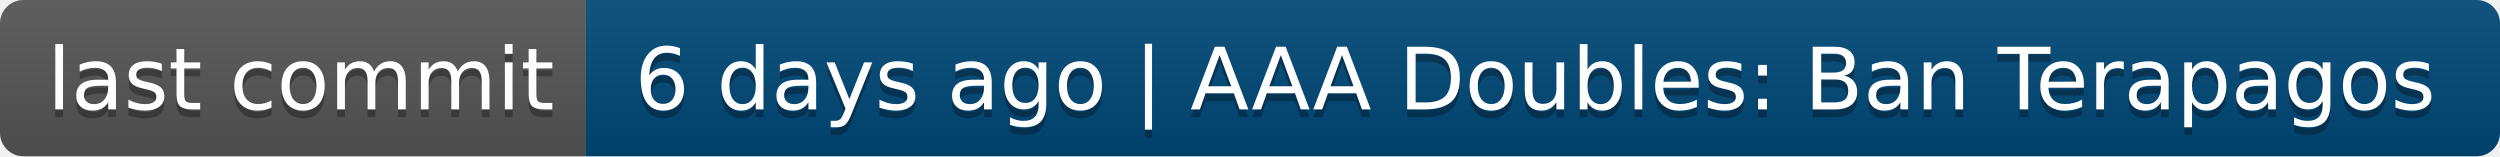
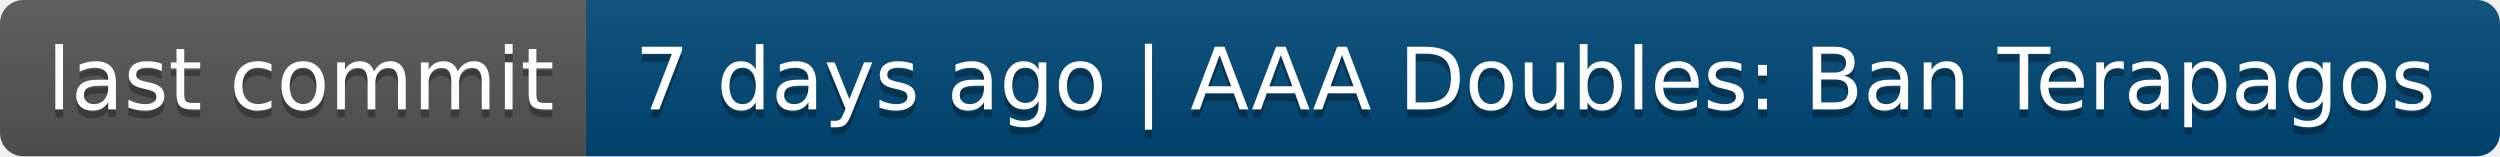
- <svg xmlns="http://www.w3.org/2000/svg" width="320" height="20" role="img" aria-label="last commit: 6 days ago | AAA Doubles: Ban Terapagos">
+ <svg xmlns="http://www.w3.org/2000/svg" width="320" height="20" role="img" aria-label="last commit: 7 days ago | AAA Doubles: Ban Terapagos">
  <linearGradient id="s" x2="0" y2="100%">
    <stop offset="0" stop-color="#bbb" stop-opacity=".1" />
    <stop offset="1" stop-opacity=".1" />
  </linearGradient>
  <clipPath id="r">
    <rect width="320" height="20" rx="3" fill="#fff" />
  </clipPath>
  <g clip-path="url(#r)">
    <rect width="75" height="20" fill="#555" />
    <rect x="75" width="245" height="20" fill="#004878" />
    <rect width="320" height="20" fill="url(#s)" />
  </g>
  <g fill="#fff" text-anchor="middle" font-family="Verdana,Geneva,DejaVu Sans,sans-serif" text-rendering="geometricPrecision" font-size="110">
    <text aria-hidden="true" x="385" y="150" fill="#010101" fill-opacity=".3" transform="scale(.1)" textLength="650">last commit</text>
    <text x="385" y="140" transform="scale(.1)" fill="#fff" textLength="650">last commit</text>
-     <text aria-hidden="true" x="1965" y="150" fill="#010101" fill-opacity=".3" transform="scale(.1)" textLength="2350">6 days ago | AAA Doubles: Ban Terapagos</text>
-     <text x="1965" y="140" transform="scale(.1)" fill="#fff" textLength="2350">6 days ago | AAA Doubles: Ban Terapagos</text>
+     <text aria-hidden="true" x="1965" y="150" fill="#010101" fill-opacity=".3" transform="scale(.1)" textLength="2350">7 days ago | AAA Doubles: Ban Terapagos</text>
+     <text x="1965" y="140" transform="scale(.1)" fill="#fff" textLength="2350">7 days ago | AAA Doubles: Ban Terapagos</text>
  </g>
</svg>
